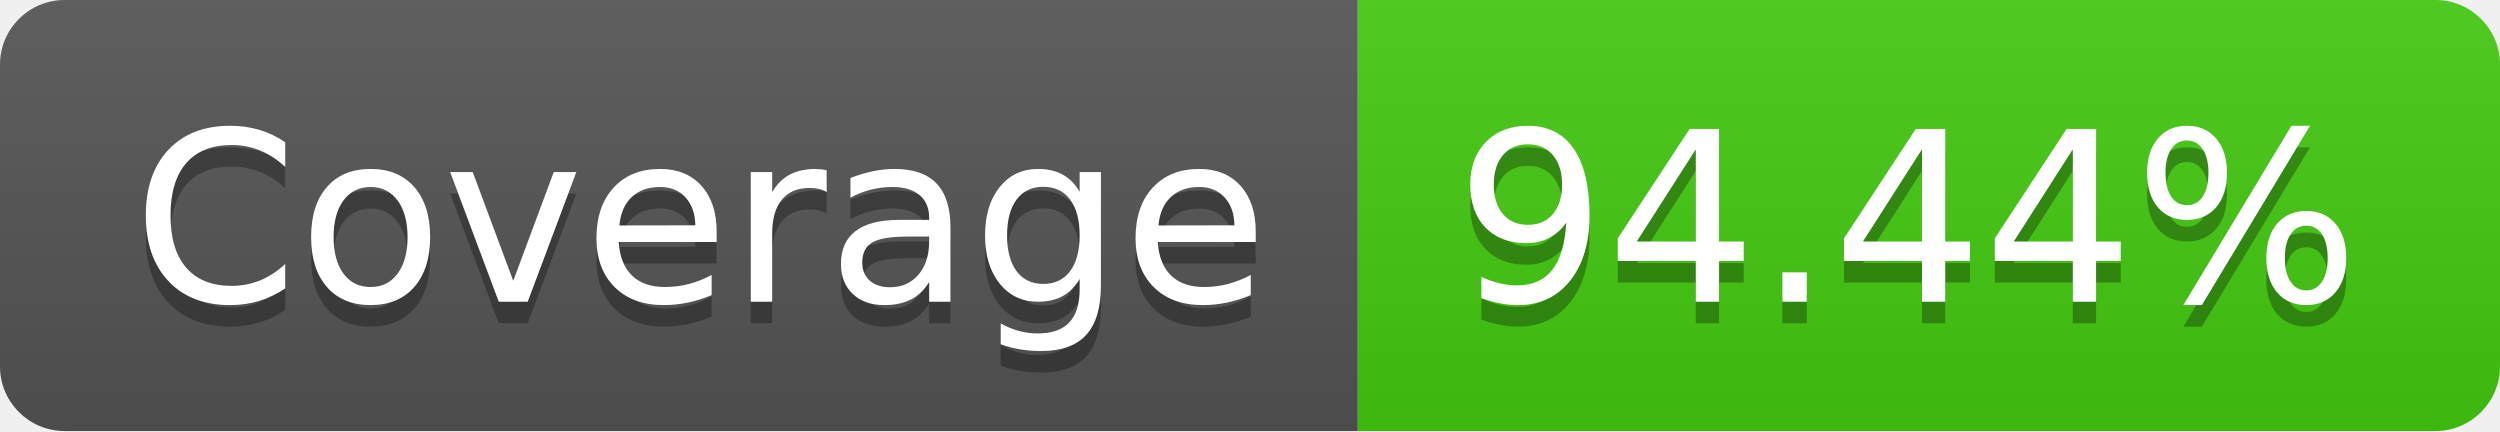
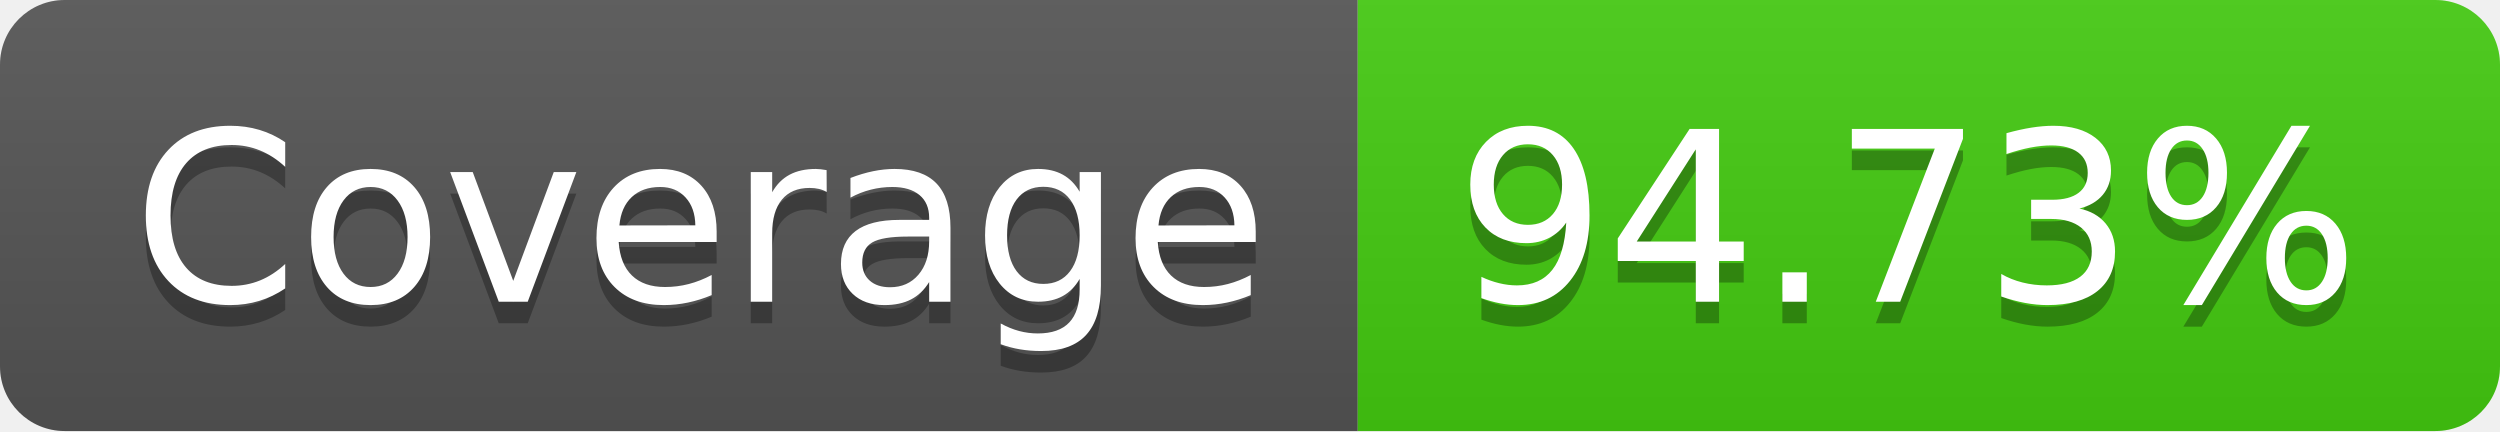
- <svg xmlns="http://www.w3.org/2000/svg" width="116" height="20" role="img" aria-label="Coverage: 94.44%">
+ <svg xmlns="http://www.w3.org/2000/svg" width="116" height="20" role="img" aria-label="Coverage: 94.73%">
  <linearGradient id="s" x2="0" y2="100%">
    <stop offset="0" stop-color="#bbb" stop-opacity=".1" />
    <stop offset="1" stop-opacity=".1" />
  </linearGradient>
  <clipPath id="r">
    <rect width="116" height="20" rx="3" fill="#fff" />
  </clipPath>
  <g clip-path="url(#r)">
    <rect width="63" height="20" fill="#555" />
    <rect x="63" width="53" height="20" fill="#4c1" />
    <rect width="116" height="20" fill="url(#s)" />
  </g>
  <g fill="#fff" text-anchor="middle" font-family="Verdana,Geneva,DejaVu Sans,sans-serif" text-rendering="geometricPrecision" font-size="110">
    <text aria-hidden="true" x="325" y="150" fill="#010101" fill-opacity=".3" transform="scale(.1)" textLength="530">Coverage</text>
    <text x="325" y="140" transform="scale(.1)" fill="#fff" textLength="530">Coverage</text>
-     <text aria-hidden="true" x="885" y="150" fill="#010101" fill-opacity=".3" transform="scale(.1)" textLength="430">94.44%</text>
-     <text x="885" y="140" transform="scale(.1)" fill="#fff" textLength="430">94.44%</text>
+     <text aria-hidden="true" x="885" y="150" fill="#010101" fill-opacity=".3" transform="scale(.1)" textLength="430">94.73%</text>
+     <text x="885" y="140" transform="scale(.1)" fill="#fff" textLength="430">94.73%</text>
  </g>
</svg>
